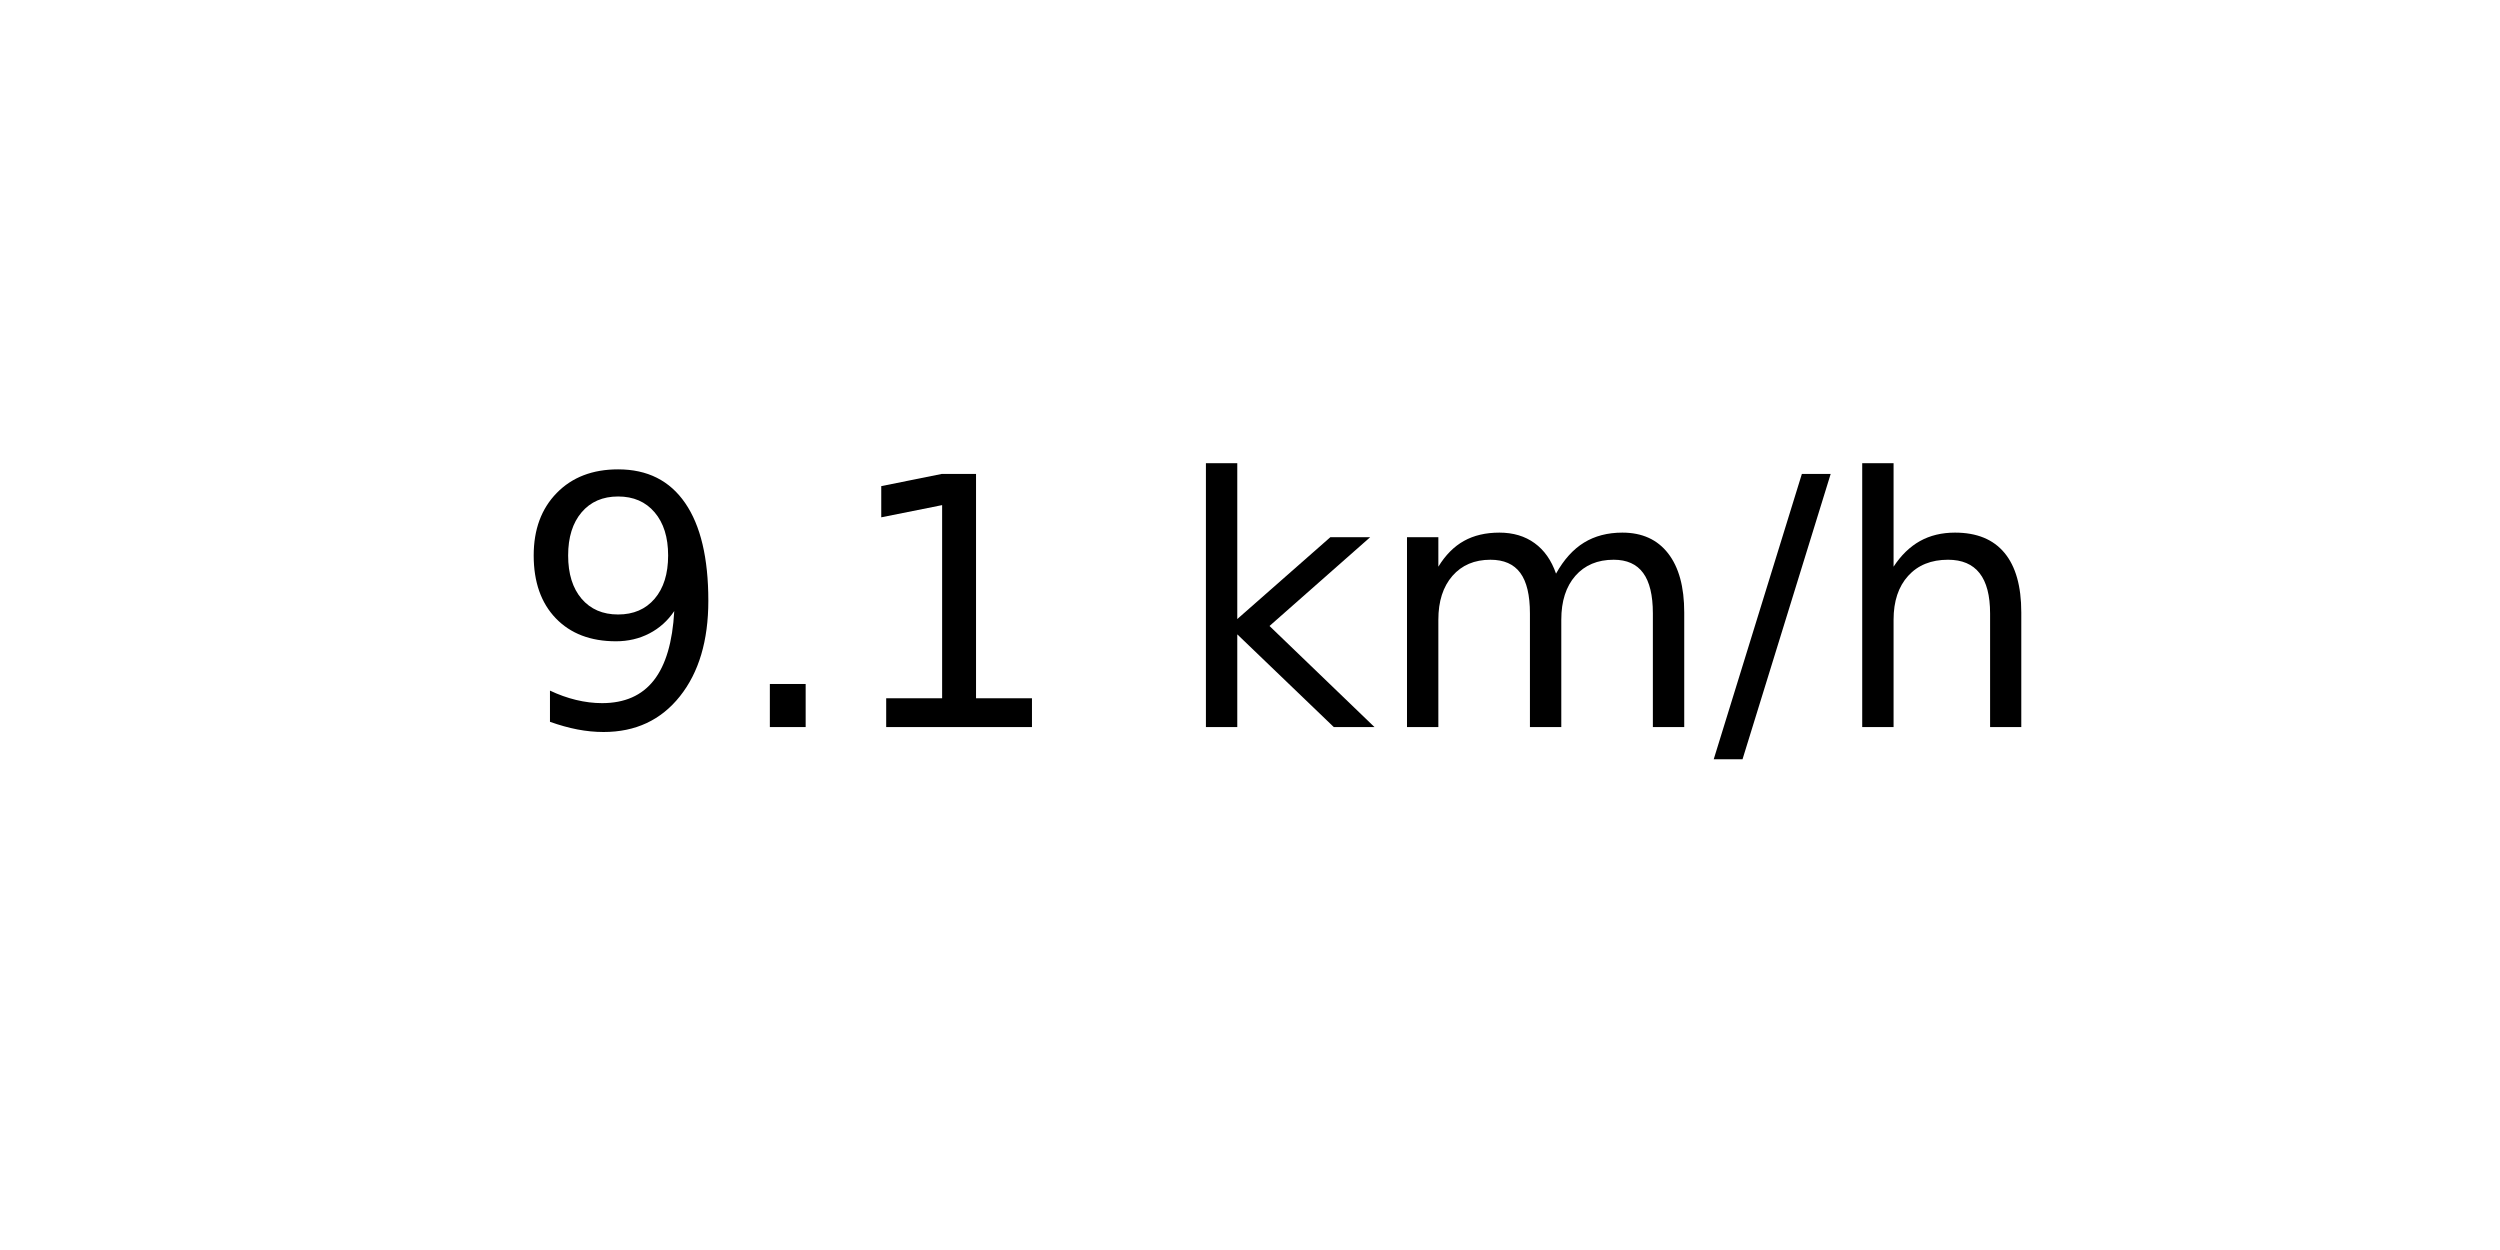
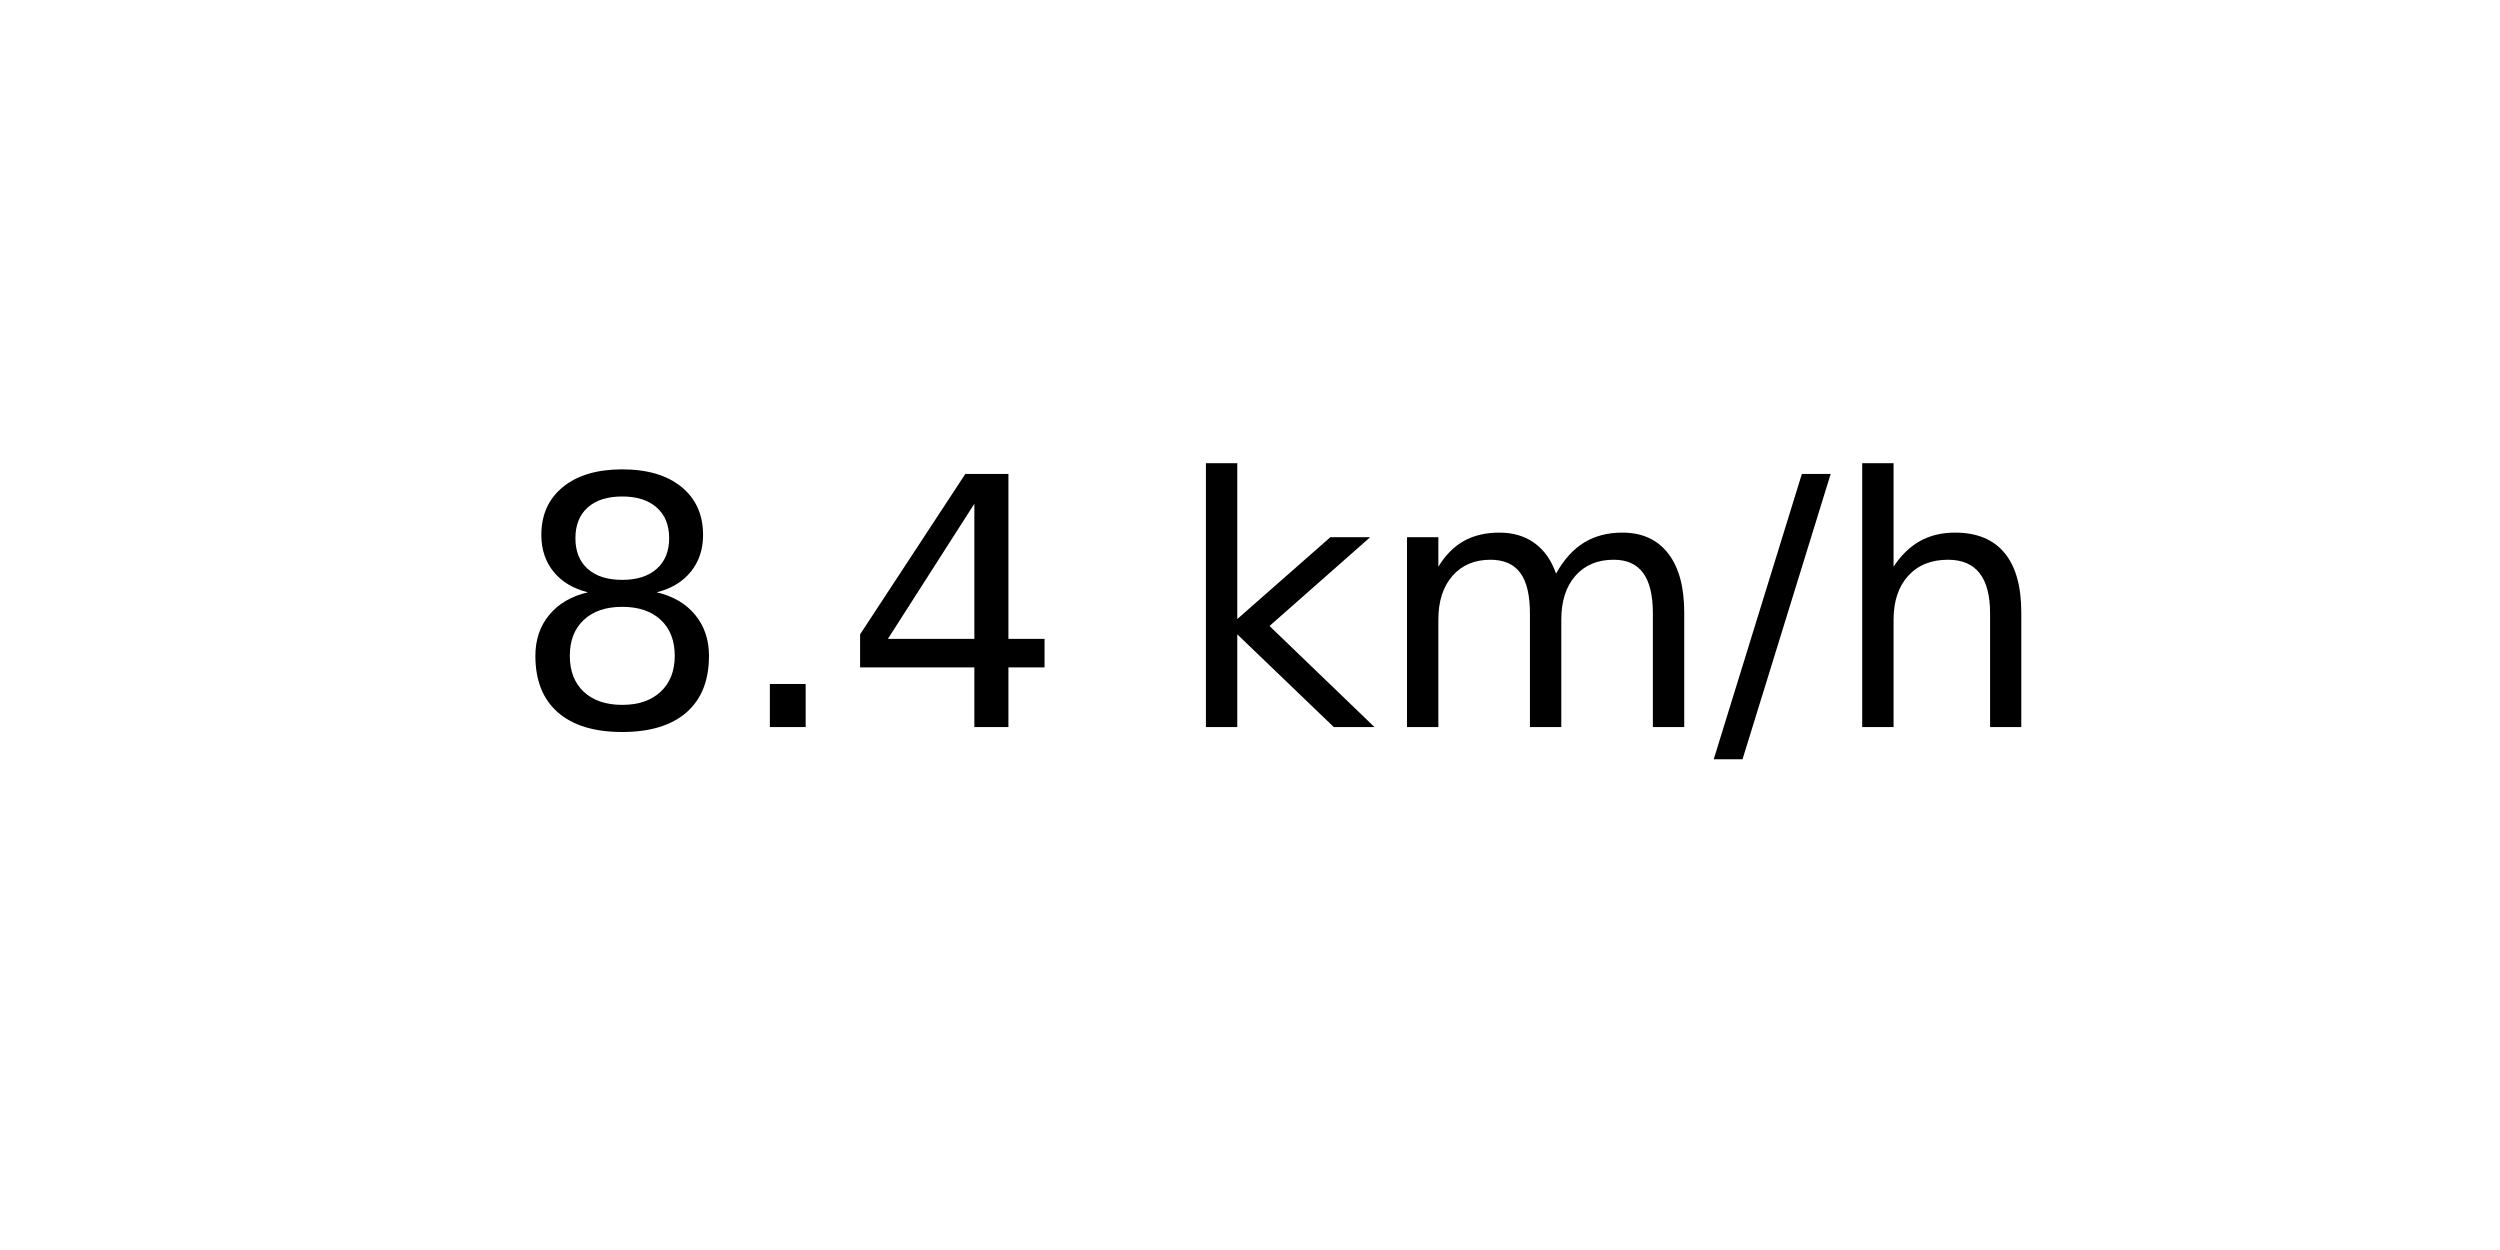
<svg xmlns="http://www.w3.org/2000/svg" xmlns:xlink="http://www.w3.org/1999/xlink" width="72pt" height="36pt" viewBox="0 0 72 36" version="1.1">
  <defs>
    <style type="text/css">*{stroke-linejoin: round; stroke-linecap: butt}</style>
  </defs>
  <g id="figure_1">
    <g id="axes_1">
      <g id="text_1">
        <g transform="translate(14.74062 20.93937) scale(0.1 -0.1)">
          <defs>
-             <path id="DejaVuSans-39" d="M 703 97  L 703 672  Q 941 559 1184 500  Q 1428 441 1663 441  Q 2288 441 2617 861  Q 2947 1281 2994 2138  Q 2813 1869 2534 1725  Q 2256 1581 1919 1581  Q 1219 1581 811 2004  Q 403 2428 403 3163  Q 403 3881 828 4315  Q 1253 4750 1959 4750  Q 2769 4750 3195 4129  Q 3622 3509 3622 2328  Q 3622 1225 3098 567  Q 2575 -91 1691 -91  Q 1453 -91 1209 -44  Q 966 3 703 97  z M 1959 2075  Q 2384 2075 2632 2365  Q 2881 2656 2881 3163  Q 2881 3666 2632 3958  Q 2384 4250 1959 4250  Q 1534 4250 1286 3958  Q 1038 3666 1038 3163  Q 1038 2656 1286 2365  Q 1534 2075 1959 2075  z " transform="scale(0.015625)" />
+             <path id="DejaVuSans-38" d="M 2034 2216  Q 1584 2216 1326 1975  Q 1069 1734 1069 1313  Q 1069 891 1326 650  Q 1584 409 2034 409  Q 2484 409 2743 651  Q 3003 894 3003 1313  Q 3003 1734 2745 1975  Q 2488 2216 2034 2216  z M 1403 2484  Q 997 2584 770 2862  Q 544 3141 544 3541  Q 544 4100 942 4425  Q 1341 4750 2034 4750  Q 2731 4750 3128 4425  Q 3525 4100 3525 3541  Q 3525 3141 3298 2862  Q 3072 2584 2669 2484  Q 3125 2378 3379 2068  Q 3634 1759 3634 1313  Q 3634 634 3220 271  Q 2806 -91 2034 -91  Q 1263 -91 848 271  Q 434 634 434 1313  Q 434 1759 690 2068  Q 947 2378 1403 2484  z M 1172 3481  Q 1172 3119 1398 2916  Q 1625 2713 2034 2713  Q 2441 2713 2670 2916  Q 2900 3119 2900 3481  Q 2900 3844 2670 4047  Q 2441 4250 2034 4250  Q 1625 4250 1398 4047  Q 1172 3844 1172 3481  z " transform="scale(0.015625)" />
            <path id="DejaVuSans-2e" d="M 684 794  L 1344 794  L 1344 0  L 684 0  L 684 794  z " transform="scale(0.015625)" />
-             <path id="DejaVuSans-31" d="M 794 531  L 1825 531  L 1825 4091  L 703 3866  L 703 4441  L 1819 4666  L 2450 4666  L 2450 531  L 3481 531  L 3481 0  L 794 0  L 794 531  z " transform="scale(0.015625)" />
+             <path id="DejaVuSans-34" d="M 2419 4116  L 825 1625  L 2419 1625  L 2419 4116  z M 2253 4666  L 3047 4666  L 3047 1625  L 3713 1625  L 3713 1100  L 3047 1100  L 3047 0  L 2419 0  L 2419 1100  L 313 1100  L 313 1709  L 2253 4666  z " transform="scale(0.015625)" />
            <path id="DejaVuSans-20" transform="scale(0.015625)" />
            <path id="DejaVuSans-6b" d="M 581 4863  L 1159 4863  L 1159 1991  L 2875 3500  L 3609 3500  L 1753 1863  L 3688 0  L 2938 0  L 1159 1709  L 1159 0  L 581 0  L 581 4863  z " transform="scale(0.015625)" />
            <path id="DejaVuSans-6d" d="M 3328 2828  Q 3544 3216 3844 3400  Q 4144 3584 4550 3584  Q 5097 3584 5394 3201  Q 5691 2819 5691 2113  L 5691 0  L 5113 0  L 5113 2094  Q 5113 2597 4934 2840  Q 4756 3084 4391 3084  Q 3944 3084 3684 2787  Q 3425 2491 3425 1978  L 3425 0  L 2847 0  L 2847 2094  Q 2847 2600 2669 2842  Q 2491 3084 2119 3084  Q 1678 3084 1418 2786  Q 1159 2488 1159 1978  L 1159 0  L 581 0  L 581 3500  L 1159 3500  L 1159 2956  Q 1356 3278 1631 3431  Q 1906 3584 2284 3584  Q 2666 3584 2933 3390  Q 3200 3197 3328 2828  z " transform="scale(0.015625)" />
            <path id="DejaVuSans-2f" d="M 1625 4666  L 2156 4666  L 531 -594  L 0 -594  L 1625 4666  z " transform="scale(0.015625)" />
            <path id="DejaVuSans-68" d="M 3513 2113  L 3513 0  L 2938 0  L 2938 2094  Q 2938 2591 2744 2837  Q 2550 3084 2163 3084  Q 1697 3084 1428 2787  Q 1159 2491 1159 1978  L 1159 0  L 581 0  L 581 4863  L 1159 4863  L 1159 2956  Q 1366 3272 1645 3428  Q 1925 3584 2291 3584  Q 2894 3584 3203 3211  Q 3513 2838 3513 2113  z " transform="scale(0.015625)" />
          </defs>
-           <use xlink:href="#DejaVuSans-39" />
+           <use xlink:href="#DejaVuSans-38" />
          <use xlink:href="#DejaVuSans-2e" x="63.623" />
-           <use xlink:href="#DejaVuSans-31" x="95.41" />
+           <use xlink:href="#DejaVuSans-34" x="95.41" />
          <use xlink:href="#DejaVuSans-20" x="159.033" />
          <use xlink:href="#DejaVuSans-6b" x="190.82" />
          <use xlink:href="#DejaVuSans-6d" x="248.73" />
          <use xlink:href="#DejaVuSans-2f" x="346.143" />
          <use xlink:href="#DejaVuSans-68" x="379.834" />
        </g>
      </g>
    </g>
  </g>
</svg>
